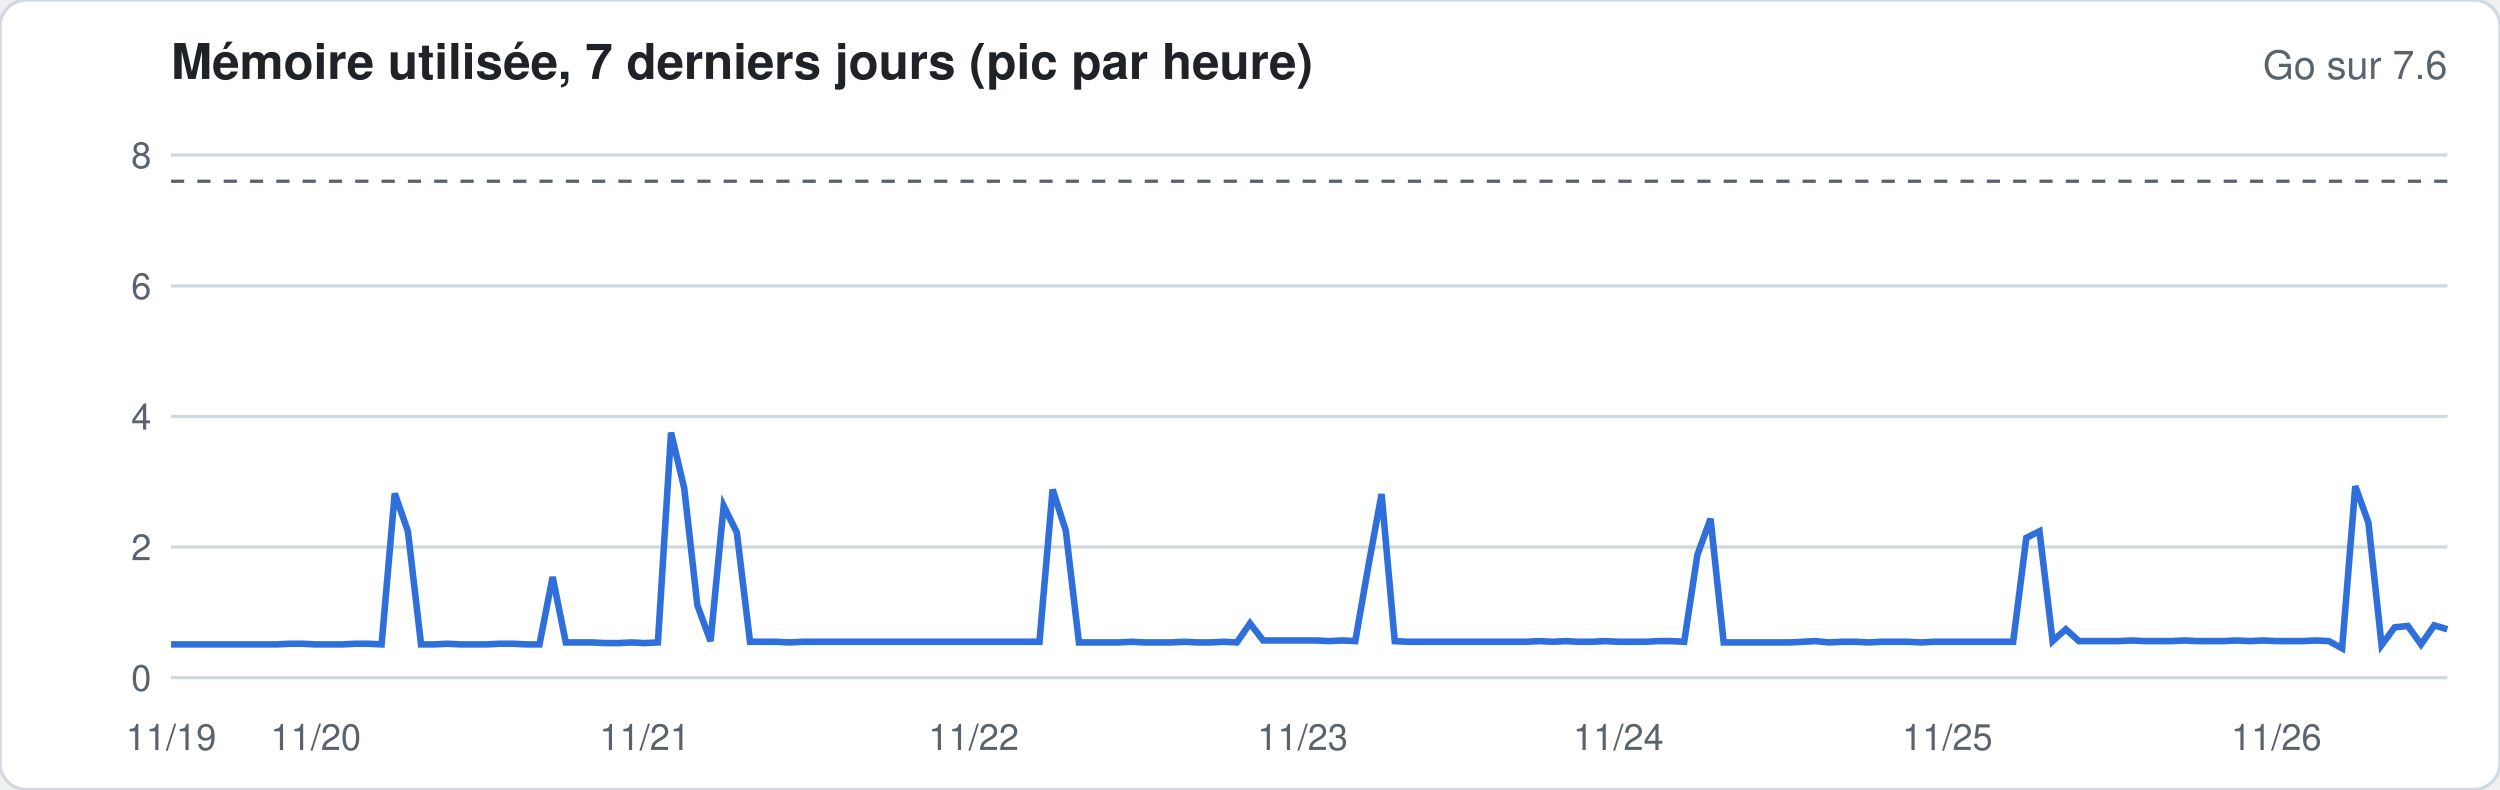
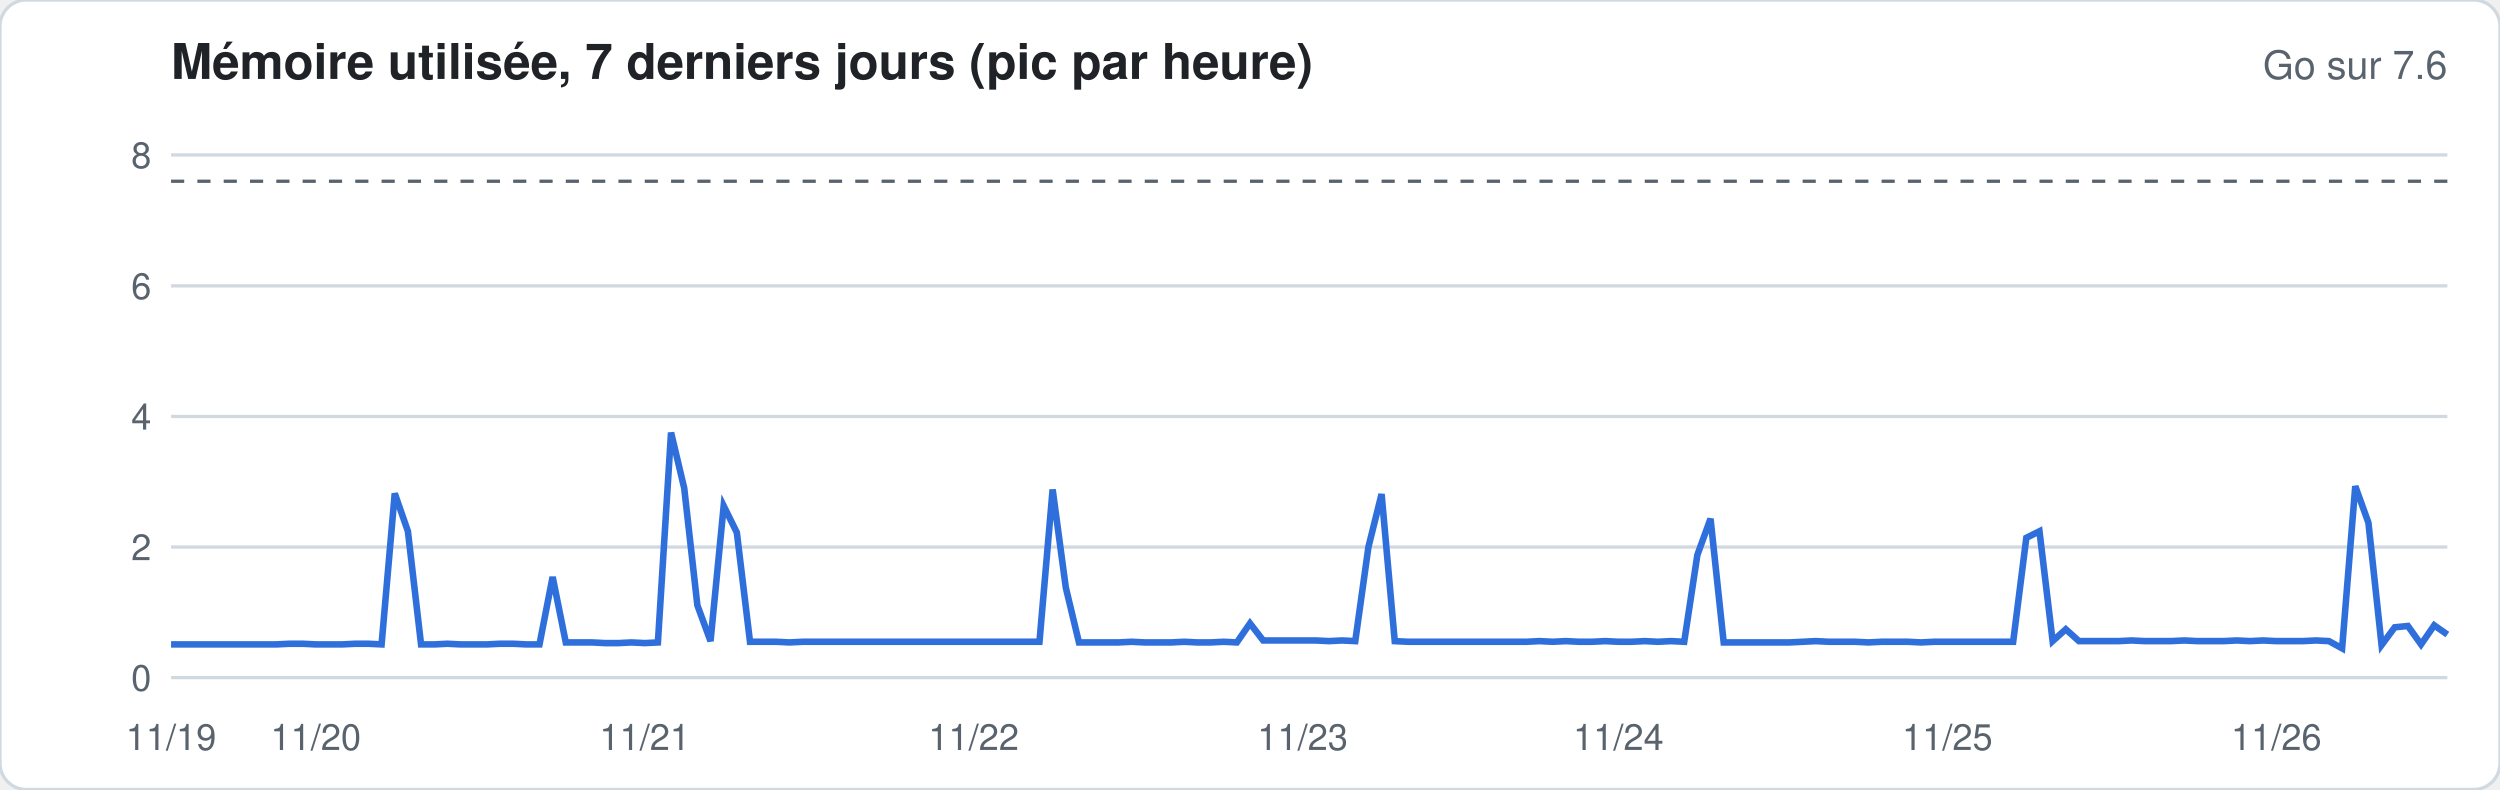
<svg xmlns="http://www.w3.org/2000/svg" width="760" height="240" viewBox="0 0 760 240" font-family="-apple-system,Segoe UI,Helvetica,Arial,sans-serif">
  <rect width="760" height="240" rx="8" fill="#ffffff" stroke="#d1d9e0" />
  <text x="52" y="24" font-size="15" font-weight="600" fill="#1f2328">Mémoire utilisée, 7 derniers jours (pic par heure)</text>
  <text x="744" y="24" font-size="12" fill="#59636e" text-anchor="end">Go sur 7.6</text>
  <line x1="52" x2="744" y1="206.0" y2="206.0" stroke="#d1d9e0" stroke-width="1" />
  <text x="46" y="210.0" font-size="11" fill="#59636e" text-anchor="end">0</text>
  <line x1="52" x2="744" y1="166.3" y2="166.3" stroke="#d1d9e0" stroke-width="1" />
  <text x="46" y="170.3" font-size="11" fill="#59636e" text-anchor="end">2</text>
  <line x1="52" x2="744" y1="126.6" y2="126.6" stroke="#d1d9e0" stroke-width="1" />
  <text x="46" y="130.6" font-size="11" fill="#59636e" text-anchor="end">4</text>
  <line x1="52" x2="744" y1="86.9" y2="86.9" stroke="#d1d9e0" stroke-width="1" />
  <text x="46" y="90.9" font-size="11" fill="#59636e" text-anchor="end">6</text>
  <line x1="52" x2="744" y1="47.1" y2="47.1" stroke="#d1d9e0" stroke-width="1" />
  <text x="46" y="51.1" font-size="11" fill="#59636e" text-anchor="end">8</text>
  <line x1="52" x2="744" y1="55.1" y2="55.1" stroke="#59636e" stroke-dasharray="4 4" />
-   <polyline fill="none" stroke="#2f6fdb" stroke-width="2" points="52.0,195.9 56.0,195.9 60.0,195.9 64.0,195.9 68.0,195.9 72.0,195.9 76.0,195.9 80.0,195.9 84.0,195.9 88.0,195.7 92.0,195.7 96.0,195.9 100.0,195.9 104.0,195.9 108.0,195.7 112.0,195.7 116.0,195.9 120.0,150.0 124.0,161.5 128.0,195.9 132.0,195.9 136.0,195.7 140.0,195.9 144.0,195.9 148.0,195.9 152.0,195.7 156.0,195.7 160.0,195.9 164.0,195.9 168.0,175.4 172.0,195.3 176.0,195.3 180.0,195.3 184.0,195.5 188.0,195.5 192.0,195.3 196.0,195.5 200.0,195.3 204.0,131.5 208.0,148.4 212.0,184.0 216.0,194.9 220.0,153.8 224.0,161.9 228.0,195.1 232.0,195.1 236.0,195.1 240.0,195.3 244.0,195.1 248.0,195.1 252.0,195.1 256.0,195.1 260.0,195.1 264.0,195.1 268.0,195.1 272.0,195.1 276.0,195.1 280.0,195.1 284.0,195.1 288.0,195.1 292.0,195.1 296.0,195.1 300.0,195.1 304.0,195.1 308.0,195.1 312.0,195.1 316.0,195.1 320.0,148.8 324.0,161.3 328.0,195.3 332.0,195.3 336.0,195.3 340.0,195.3 344.0,195.1 348.0,195.3 352.0,195.3 356.0,195.3 360.0,195.1 364.0,195.3 368.0,195.3 372.0,195.1 376.0,195.3 380.0,189.5 384.0,194.7 388.0,194.7 392.0,194.7 396.0,194.7 400.0,194.7 404.0,194.9 408.0,194.7 412.0,194.9 416.0,172.0 420.0,150.2 424.0,194.9 428.0,195.1 432.0,195.1 436.0,195.1 440.0,195.1 444.0,195.1 448.0,195.1 452.0,195.1 456.0,195.1 460.0,195.1 464.0,195.1 468.0,194.9 472.0,195.1 476.0,194.9 480.0,195.1 484.0,195.1 488.0,194.9 492.0,195.1 496.0,195.1 500.0,195.1 504.0,194.9 508.0,194.9 512.0,195.1 516.0,168.7 520.0,157.7 524.0,195.3 528.0,195.3 532.0,195.3 536.0,195.3 540.0,195.3 544.0,195.3 548.0,195.1 552.0,194.9 556.0,195.3 560.0,195.1 564.0,195.1 568.0,195.3 572.0,195.1 576.0,195.1 580.0,195.1 584.0,195.3 588.0,195.1 592.0,195.1 596.0,195.1 600.0,195.1 604.0,195.1 608.0,195.1 612.0,195.1 616.0,163.5 620.0,161.5 624.0,194.9 628.0,191.3 632.0,194.9 636.0,194.9 640.0,194.9 644.0,194.9 648.0,194.7 652.0,194.9 656.0,194.9 660.0,194.9 664.0,194.7 668.0,194.9 672.0,194.9 676.0,194.9 680.0,194.7 684.0,194.9 688.0,194.7 692.0,194.9 696.0,194.9 700.0,194.9 704.0,194.7 708.0,194.9 712.0,197.1 716.0,147.8 720.0,158.9 724.0,196.1 728.0,190.7 732.0,190.3 736.0,195.9 740.0,190.1 744.0,191.3" />
+   <polyline fill="none" stroke="#2f6fdb" stroke-width="2" points="52.0,195.9 56.0,195.9 60.0,195.9 64.0,195.9 68.0,195.9 72.0,195.9 76.0,195.9 80.0,195.9 84.0,195.9 88.0,195.7 92.0,195.7 96.0,195.9 100.0,195.9 104.0,195.9 108.0,195.7 112.0,195.7 116.0,195.9 120.0,150.0 124.0,161.5 128.0,195.9 132.0,195.9 136.0,195.7 140.0,195.9 144.0,195.9 148.0,195.9 152.0,195.7 156.0,195.7 160.0,195.9 164.0,195.9 168.0,175.4 172.0,195.3 176.0,195.3 180.0,195.3 184.0,195.5 188.0,195.5 192.0,195.3 196.0,195.5 200.0,195.3 204.0,131.5 208.0,148.4 212.0,184.0 216.0,194.9 220.0,153.8 224.0,161.9 228.0,195.1 232.0,195.1 236.0,195.1 240.0,195.3 244.0,195.1 248.0,195.1 252.0,195.1 256.0,195.1 260.0,195.1 264.0,195.1 268.0,195.1 272.0,195.1 276.0,195.1 280.0,195.1 284.0,195.1 288.0,195.1 292.0,195.1 296.0,195.1 300.0,195.1 304.0,195.1 308.0,195.1 312.0,195.1 316.0,195.1 320.0,148.8 324.0,178.6 328.0,195.3 332.0,195.3 336.0,195.3 340.0,195.3 344.0,195.1 348.0,195.3 352.0,195.3 356.0,195.3 360.0,195.1 364.0,195.3 368.0,195.3 372.0,195.1 376.0,195.3 380.0,189.5 384.0,194.7 388.0,194.7 392.0,194.7 396.0,194.7 400.0,194.7 404.0,194.9 408.0,194.7 412.0,194.9 416.0,166.3 420.0,150.2 424.0,194.9 428.0,195.1 432.0,195.1 436.0,195.1 440.0,195.1 444.0,195.1 448.0,195.1 452.0,195.1 456.0,195.1 460.0,195.1 464.0,195.1 468.0,194.9 472.0,195.1 476.0,194.9 480.0,195.1 484.0,195.1 488.0,194.9 492.0,195.1 496.0,195.1 500.0,194.9 504.0,195.1 508.0,194.9 512.0,195.1 516.0,168.7 520.0,157.7 524.0,195.3 528.0,195.3 532.0,195.3 536.0,195.3 540.0,195.3 544.0,195.3 548.0,195.1 552.0,194.9 556.0,195.1 560.0,195.1 564.0,195.1 568.0,195.3 572.0,195.1 576.0,195.1 580.0,195.1 584.0,195.3 588.0,195.1 592.0,195.1 596.0,195.1 600.0,195.1 604.0,195.1 608.0,195.1 612.0,195.1 616.0,163.5 620.0,161.5 624.0,194.9 628.0,191.3 632.0,194.9 636.0,194.9 640.0,194.9 644.0,194.9 648.0,194.7 652.0,194.9 656.0,194.9 660.0,194.9 664.0,194.7 668.0,194.9 672.0,194.9 676.0,194.9 680.0,194.7 684.0,194.9 688.0,194.7 692.0,194.9 696.0,194.9 700.0,194.9 704.0,194.7 708.0,194.9 712.0,197.1 716.0,147.8 720.0,158.9 724.0,196.1 728.0,190.7 732.0,190.3 736.0,195.9 740.0,190.1 744.0,192.9" />
  <text x="52.0" y="228" font-size="11" fill="#59636e" text-anchor="middle">11/19</text>
  <text x="96.0" y="228" font-size="11" fill="#59636e" text-anchor="middle">11/20</text>
  <text x="196.0" y="228" font-size="11" fill="#59636e" text-anchor="middle">11/21</text>
  <text x="296.0" y="228" font-size="11" fill="#59636e" text-anchor="middle">11/22</text>
  <text x="396.0" y="228" font-size="11" fill="#59636e" text-anchor="middle">11/23</text>
  <text x="492.0" y="228" font-size="11" fill="#59636e" text-anchor="middle">11/24</text>
  <text x="592.0" y="228" font-size="11" fill="#59636e" text-anchor="middle">11/25</text>
  <text x="692.0" y="228" font-size="11" fill="#59636e" text-anchor="middle">11/26</text>
</svg>
